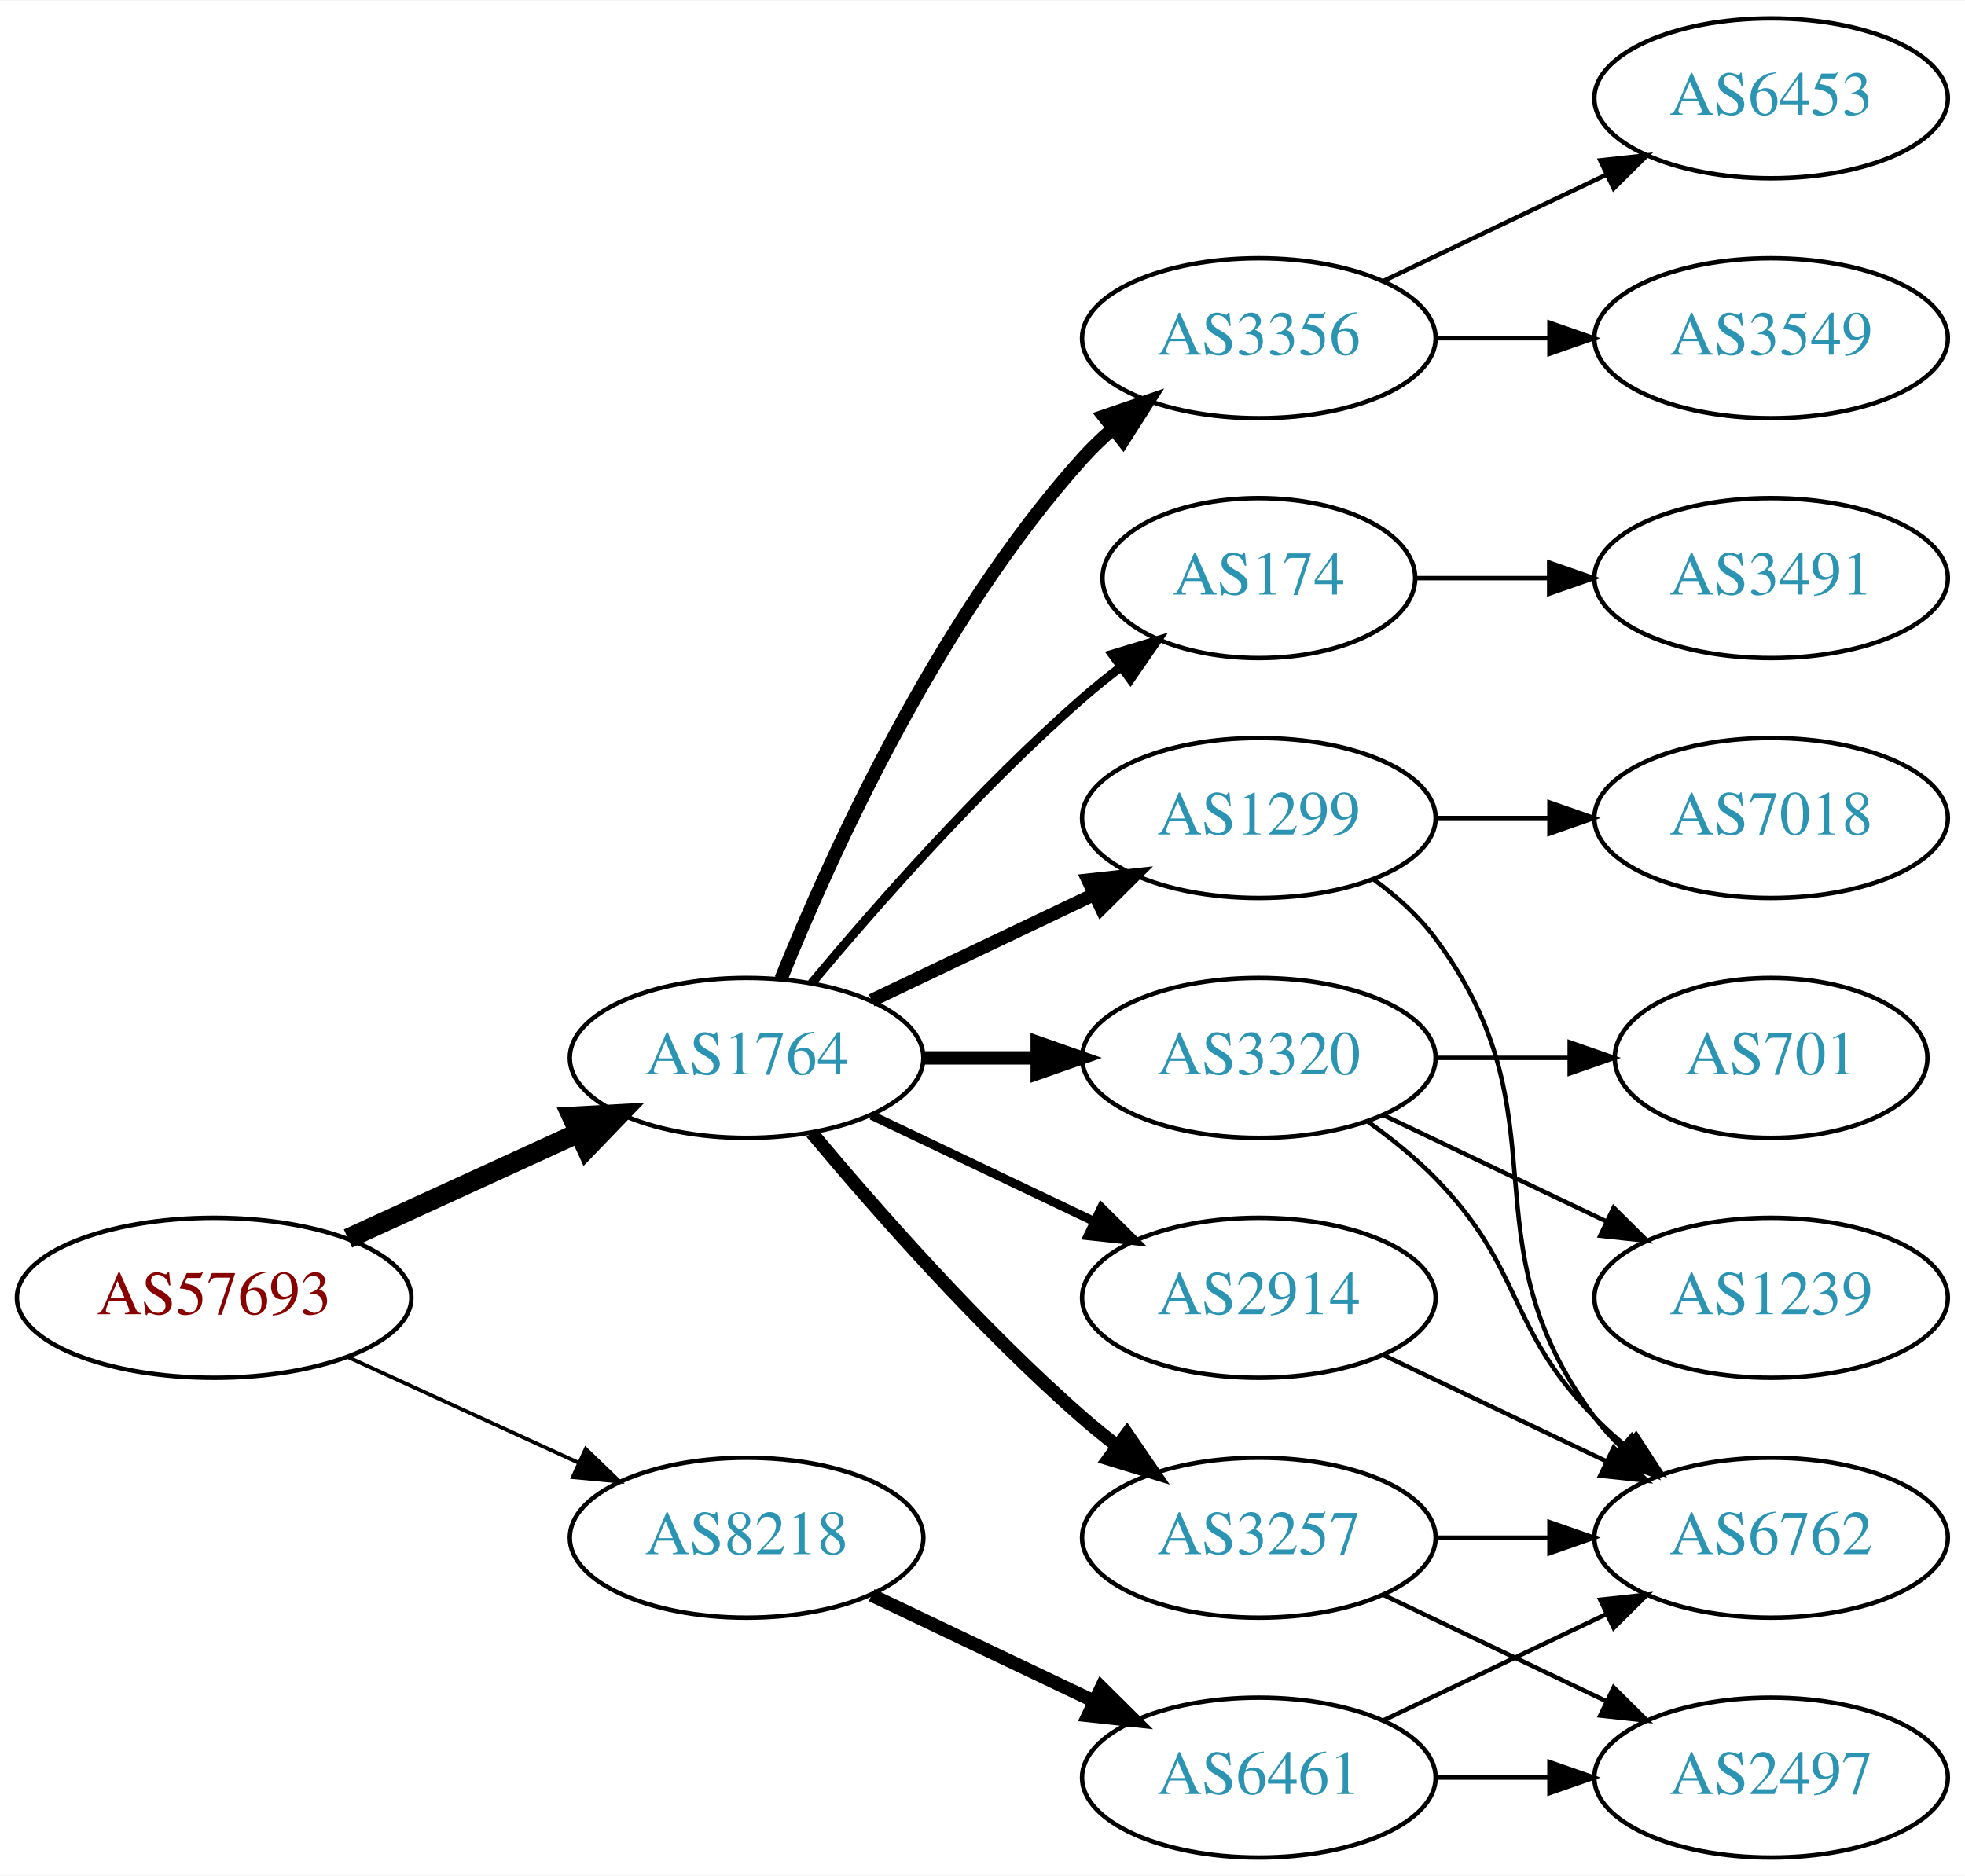
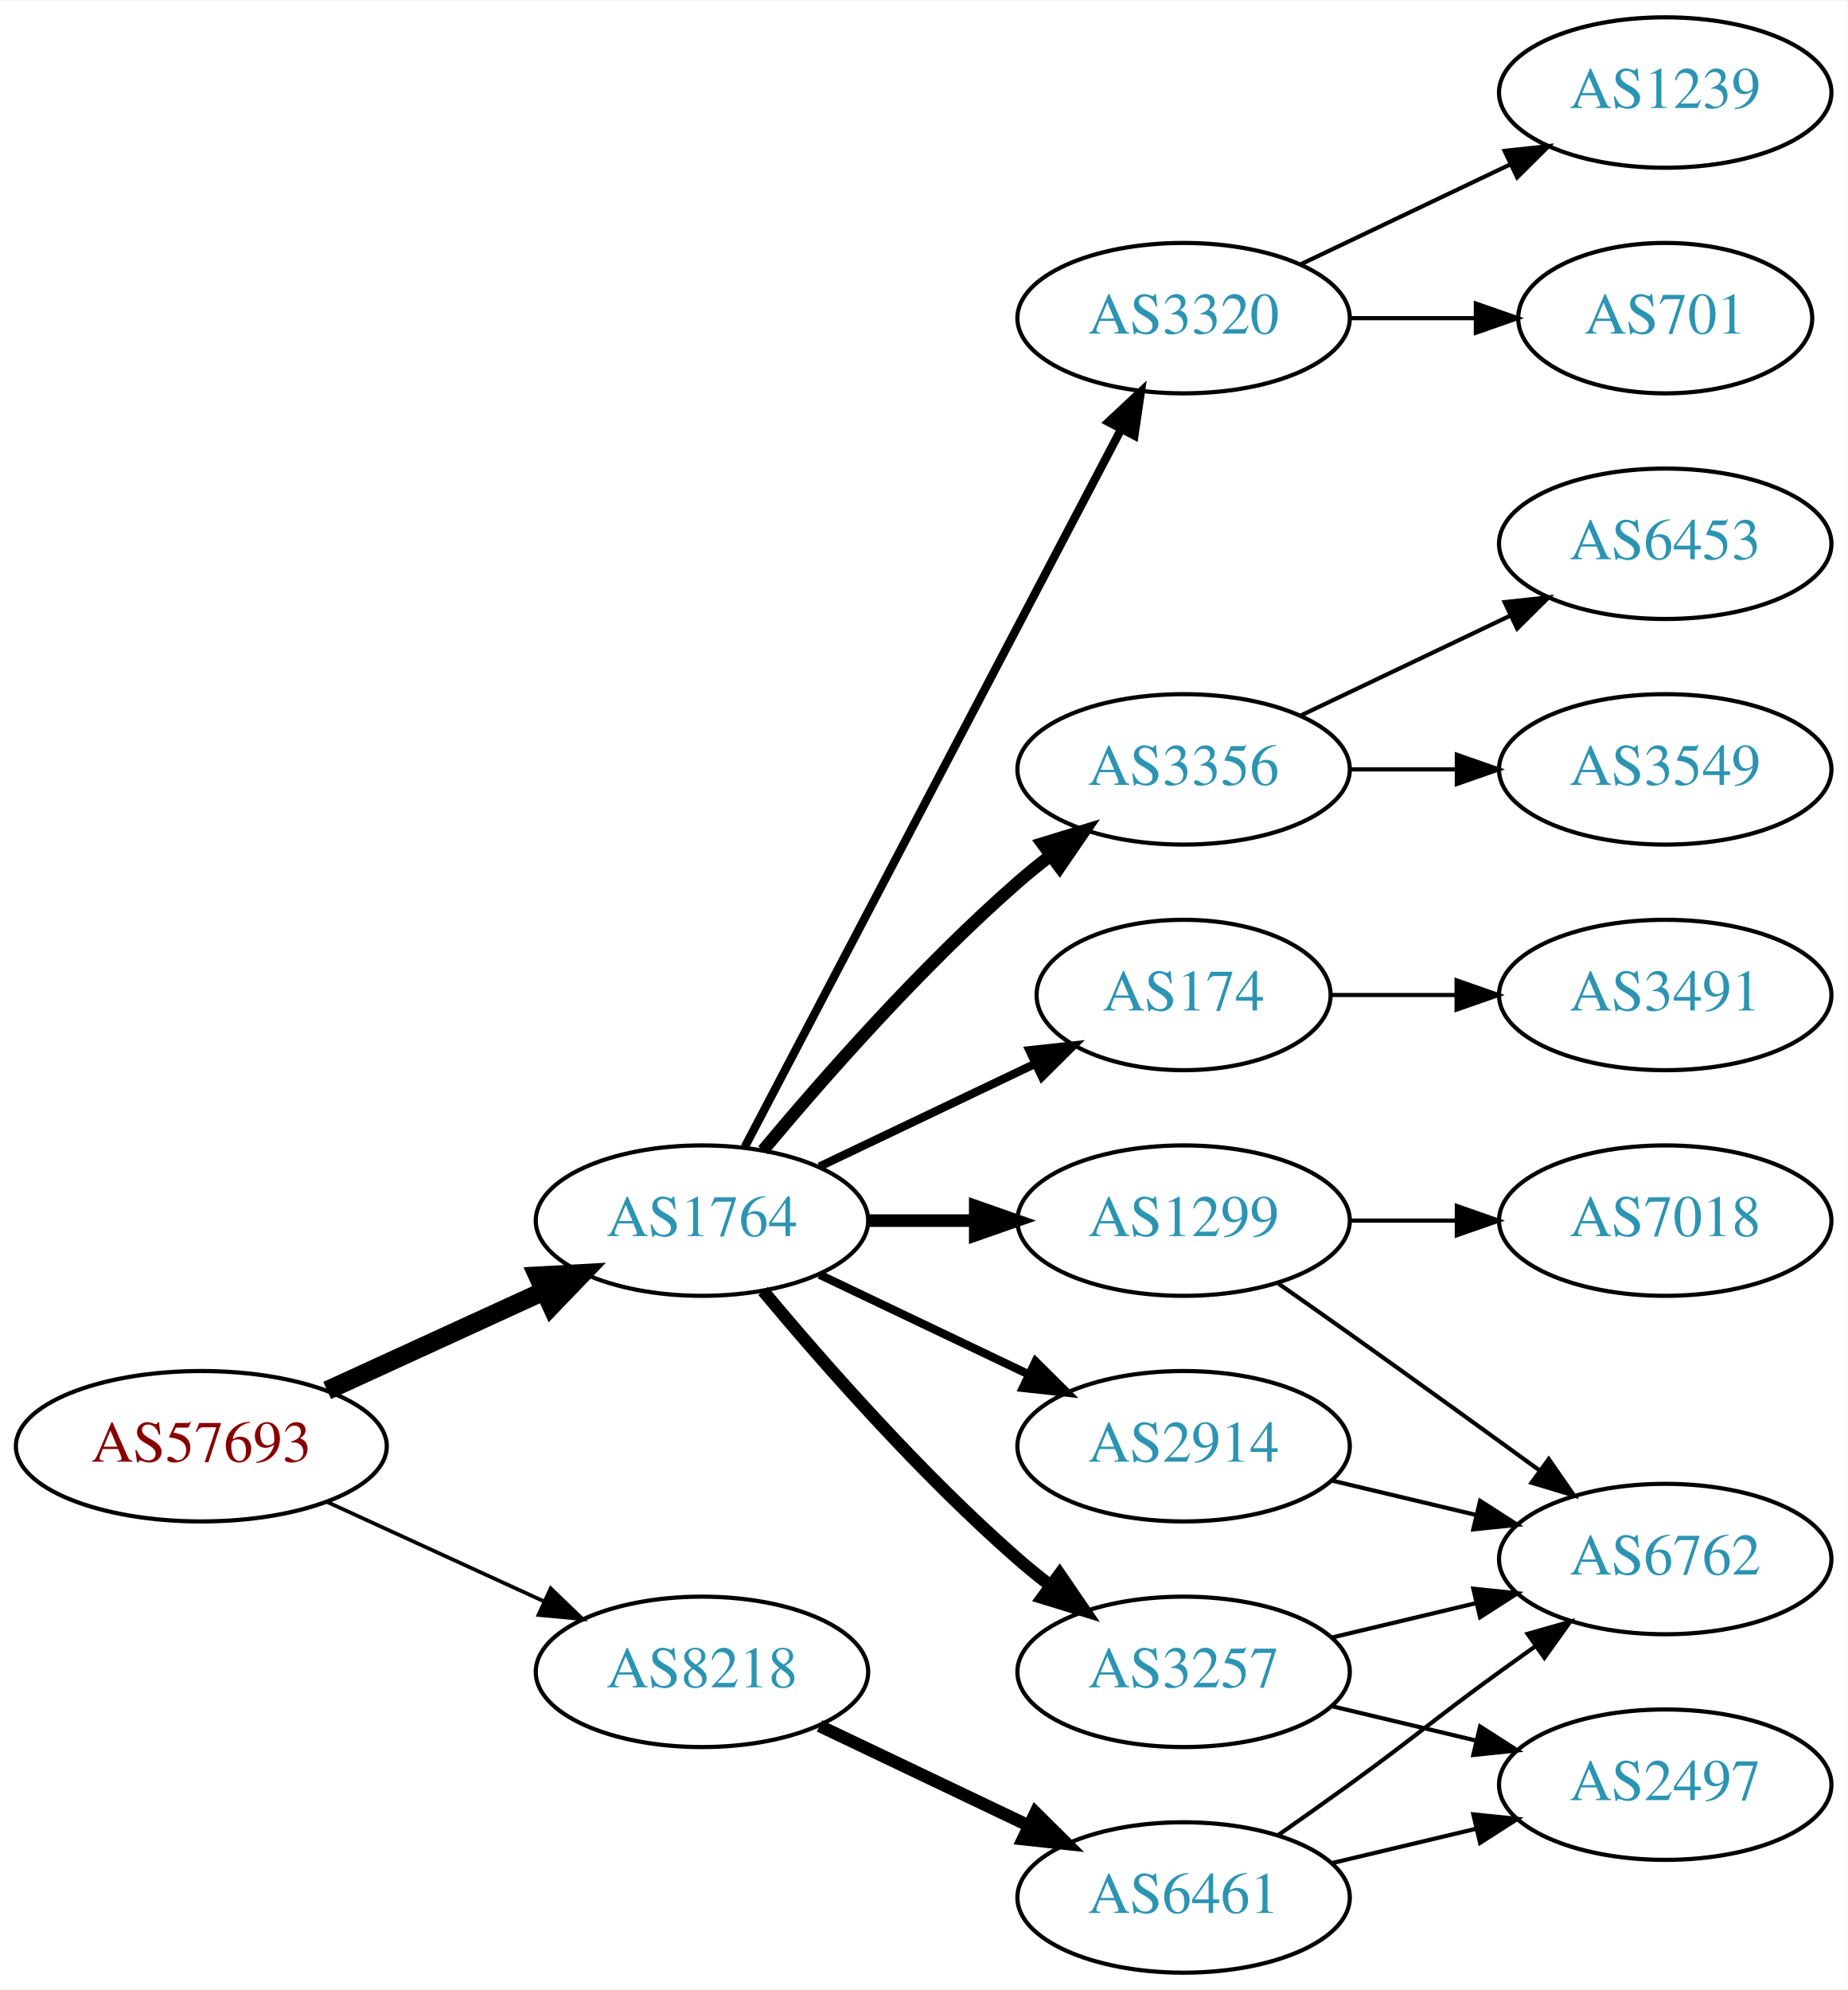
- <svg xmlns="http://www.w3.org/2000/svg" xmlns:xlink="http://www.w3.org/1999/xlink" width="442pt" height="422pt" viewBox="0.00 0.00 442.27 422.00">
-   <g id="graph0" class="graph" transform="scale(1 1) rotate(0) translate(4 418)">
-     <polygon fill="white" stroke="none" points="-4,4 -4,-418 438.271,-418 438.271,4 -4,4" />
+ <svg xmlns="http://www.w3.org/2000/svg" xmlns:xlink="http://www.w3.org/1999/xlink" width="442pt" height="476pt" viewBox="0.00 0.00 442.27 476.00">
+   <g id="graph0" class="graph" transform="scale(1 1) rotate(0) translate(4 472)">
+     <polygon fill="white" stroke="none" points="-4,4 -4,-472 438.271,-472 438.271,4 -4,4" />
    <g id="node1" class="node">
      <g id="a_node1">
        <a xlink:href="/asn/57693" xlink:title="AS57693 ~ CARDSYS [AT]">
          <ellipse fill="#ffffff" stroke="black" cx="44.196" cy="-126" rx="44.393" ry="18" />
          <text text-anchor="middle" x="44.196" y="-122.3" font-family="Times,serif" font-size="14.00" fill="#880000">AS57693</text>
        </a>
      </g>
    </g>
    <g id="node2" class="node">
      <g id="a_node2">
        <a xlink:href="/asn/1764" xlink:title="AS1764 ~ NEXTLAYER-AS [AT]">
          <ellipse fill="#ffffff" stroke="black" cx="164.039" cy="-180" rx="39.794" ry="18" />
          <text text-anchor="middle" x="164.039" y="-176.3" font-family="Times,serif" font-size="14.00" fill="#2c94b3">AS1764</text>
        </a>
      </g>
    </g>
    <g id="edge1" class="edge">
      <path fill="none" stroke="black" stroke-width="4.5" d="M74.326,-139.348C89.937,-146.502 109.335,-155.391 126.007,-163.03" />
      <polygon fill="black" stroke="black" stroke-width="4.5" points="124.727,-166.775 135.459,-167.362 128.008,-159.616 124.727,-166.775" />
    </g>
    <g id="node3" class="node">
      <g id="a_node3">
        <a xlink:href="/asn/8218" xlink:title="AS8218 ~ legacy Neotelecoms [FR]">
          <ellipse fill="#ffffff" stroke="black" cx="164.039" cy="-72" rx="39.794" ry="18" />
          <text text-anchor="middle" x="164.039" y="-68.3" font-family="Times,serif" font-size="14.00" fill="#2c94b3">AS8218</text>
        </a>
      </g>
    </g>
    <g id="edge2" class="edge">
-       <path fill="none" stroke="black" stroke-width="0.844" d="M74.326,-112.652C89.937,-105.498 109.335,-96.609 126.007,-88.969" />
-       <polygon fill="black" stroke="black" stroke-width="0.844" points="127.826,-91.986 135.459,-84.638 124.91,-85.622 127.826,-91.986" />
+       <path fill="none" stroke="black" stroke-width="0.9" d="M74.326,-112.652C89.937,-105.498 109.335,-96.609 126.007,-88.969" />
+       <polygon fill="black" stroke="black" stroke-width="0.9" points="127.826,-91.986 135.459,-84.638 124.91,-85.622 127.826,-91.986" />
    </g>
    <g id="node4" class="node">
      <g id="a_node4">
        <a xlink:href="/asn/174" xlink:title="AS174 ~ Cogent Communications [US]">
-           <ellipse fill="#ffffff" stroke="black" cx="279.332" cy="-288" rx="35.194" ry="18" />
-           <text text-anchor="middle" x="279.332" y="-284.3" font-family="Times,serif" font-size="14.00" fill="#2c94b3">AS174</text>
+           <ellipse fill="#ffffff" stroke="black" cx="279.332" cy="-234" rx="35.194" ry="18" />
+           <text text-anchor="middle" x="279.332" y="-230.3" font-family="Times,serif" font-size="14.00" fill="#2c94b3">AS174</text>
        </a>
      </g>
    </g>
    <g id="edge3" class="edge">
-       <path fill="none" stroke="black" stroke-width="2" d="M178.669,-196.817C192.951,-213.929 216.498,-240.745 239.685,-261 242.355,-263.332 245.228,-265.648 248.158,-267.886" />
-       <polygon fill="black" stroke="black" stroke-width="2" points="246.309,-270.87 256.449,-273.939 250.436,-265.216 246.309,-270.87" />
+       <path fill="none" stroke="black" stroke-width="2" d="M192.175,-192.934C207.607,-200.29 227.092,-209.577 243.628,-217.459" />
+       <polygon fill="black" stroke="black" stroke-width="2" points="242.436,-220.768 252.969,-221.911 245.448,-214.449 242.436,-220.768" />
    </g>
    <g id="node5" class="node">
      <g id="a_node5">
        <a xlink:href="/asn/1299" xlink:title="AS1299 ~ Telia Carrier [EU]">
-           <ellipse fill="#ffffff" stroke="black" cx="279.332" cy="-234" rx="39.794" ry="18" />
-           <text text-anchor="middle" x="279.332" y="-230.3" font-family="Times,serif" font-size="14.00" fill="#2c94b3">AS1299</text>
+           <ellipse fill="#ffffff" stroke="black" cx="279.332" cy="-180" rx="39.794" ry="18" />
+           <text text-anchor="middle" x="279.332" y="-176.3" font-family="Times,serif" font-size="14.00" fill="#2c94b3">AS1299</text>
        </a>
      </g>
    </g>
    <g id="edge4" class="edge">
-       <path fill="none" stroke="black" stroke-width="3" d="M192.175,-192.934C207.169,-200.081 225.99,-209.052 242.213,-216.785" />
-       <polygon fill="black" stroke="black" stroke-width="3" points="240.884,-220.028 251.417,-221.171 243.895,-213.709 240.884,-220.028" />
+       <path fill="none" stroke="black" stroke-width="3" d="M203.711,-180C211.914,-180 220.678,-180 229.21,-180" />
+       <polygon fill="black" stroke="black" stroke-width="3" points="229.449,-183.5 239.449,-180 229.449,-176.5 229.449,-183.5" />
    </g>
    <g id="node6" class="node">
      <g id="a_node6">
-         <a xlink:href="/asn/3356" xlink:title="AS3356 ~ Level 3 Parent, LLC [US]">
-           <ellipse fill="#ffffff" stroke="black" cx="279.332" cy="-342" rx="39.794" ry="18" />
-           <text text-anchor="middle" x="279.332" y="-338.3" font-family="Times,serif" font-size="14.00" fill="#2c94b3">AS3356</text>
+         <a xlink:href="/asn/3320" xlink:title="AS3320 ~ DTAG [DE]">
+           <ellipse fill="#ffffff" stroke="black" cx="279.332" cy="-396" rx="39.794" ry="18" />
+           <text text-anchor="middle" x="279.332" y="-392.3" font-family="Times,serif" font-size="14.00" fill="#2c94b3">AS3320</text>
        </a>
      </g>
    </g>
    <g id="edge5" class="edge">
-       <path fill="none" stroke="black" stroke-width="3" d="M171.786,-197.787C182.837,-225.243 206.891,-278.578 239.685,-315 241.688,-317.224 243.906,-319.363 246.239,-321.397" />
-       <polygon fill="black" stroke="black" stroke-width="3" points="244.437,-324.433 254.458,-327.873 248.769,-318.935 244.437,-324.433" />
+       <path fill="none" stroke="black" stroke-width="2" d="M174.31,-197.676C194.151,-235.505 240.829,-324.499 264.316,-369.278" />
+       <polygon fill="black" stroke="black" stroke-width="2" points="261.347,-371.152 269.091,-378.383 267.546,-367.901 261.347,-371.152" />
    </g>
    <g id="node7" class="node">
      <g id="a_node7">
        <a xlink:href="/asn/2914" xlink:title="AS2914 ~ NTT America, Inc. [US]">
          <ellipse fill="#ffffff" stroke="black" cx="279.332" cy="-126" rx="39.794" ry="18" />
          <text text-anchor="middle" x="279.332" y="-122.3" font-family="Times,serif" font-size="14.00" fill="#2c94b3">AS2914</text>
        </a>
      </g>
    </g>
    <g id="edge6" class="edge">
      <path fill="none" stroke="black" stroke-width="2" d="M192.175,-167.066C207.169,-159.919 225.99,-150.948 242.213,-143.215" />
      <polygon fill="black" stroke="black" stroke-width="2" points="243.895,-146.291 251.417,-138.829 240.884,-139.972 243.895,-146.291" />
    </g>
    <g id="node8" class="node">
      <g id="a_node8">
-         <a xlink:href="/asn/3320" xlink:title="AS3320 ~ DTAG [DE]">
-           <ellipse fill="#ffffff" stroke="black" cx="279.332" cy="-180" rx="39.794" ry="18" />
-           <text text-anchor="middle" x="279.332" y="-176.3" font-family="Times,serif" font-size="14.00" fill="#2c94b3">AS3320</text>
+         <a xlink:href="/asn/3356" xlink:title="AS3356 ~ Level 3 Parent, LLC [US]">
+           <ellipse fill="#ffffff" stroke="black" cx="279.332" cy="-288" rx="39.794" ry="18" />
+           <text text-anchor="middle" x="279.332" y="-284.3" font-family="Times,serif" font-size="14.00" fill="#2c94b3">AS3356</text>
        </a>
      </g>
    </g>
    <g id="edge7" class="edge">
-       <path fill="none" stroke="black" stroke-width="3" d="M203.711,-180C211.914,-180 220.678,-180 229.21,-180" />
-       <polygon fill="black" stroke="black" stroke-width="3" points="229.449,-183.5 239.449,-180 229.449,-176.5 229.449,-183.5" />
+       <path fill="none" stroke="black" stroke-width="3" d="M178.669,-196.817C192.951,-213.929 216.498,-240.745 239.685,-261 242.151,-263.154 244.789,-265.294 247.487,-267.372" />
+       <polygon fill="black" stroke="black" stroke-width="3" points="245.512,-270.264 255.641,-273.37 249.66,-264.625 245.512,-270.264" />
    </g>
    <g id="node9" class="node">
      <g id="a_node9">
        <a xlink:href="/asn/3257" xlink:title="AS3257 ~ GTT [DE]">
          <ellipse fill="#ffffff" stroke="black" cx="279.332" cy="-72" rx="39.794" ry="18" />
          <text text-anchor="middle" x="279.332" y="-68.3" font-family="Times,serif" font-size="14.00" fill="#2c94b3">AS3257</text>
        </a>
      </g>
    </g>
    <g id="edge8" class="edge">
      <path fill="none" stroke="black" stroke-width="3" d="M178.669,-163.183C192.951,-146.071 216.498,-119.255 239.685,-99 242.151,-96.846 244.789,-94.706 247.487,-92.628" />
      <polygon fill="black" stroke="black" stroke-width="3" points="249.66,-95.375 255.641,-86.63 245.512,-89.736 249.66,-95.375" />
    </g>
    <g id="node18" class="node">
      <g id="a_node18">
        <a xlink:href="/asn/6461" xlink:title="AS6461 ~ Zayo Bandwidth [US]">
          <ellipse fill="#ffffff" stroke="black" cx="279.332" cy="-18" rx="39.794" ry="18" />
          <text text-anchor="middle" x="279.332" y="-14.3" font-family="Times,serif" font-size="14.00" fill="#2c94b3">AS6461</text>
        </a>
      </g>
    </g>
-     <g id="edge20" class="edge">
+     <g id="edge19" class="edge">
      <path fill="none" stroke="black" stroke-width="3" d="M192.175,-59.066C207.169,-51.919 225.99,-42.948 242.213,-35.215" />
      <polygon fill="black" stroke="black" stroke-width="3" points="243.895,-38.291 251.417,-30.829 240.884,-31.972 243.895,-38.291" />
    </g>
-     <g id="node12" class="node">
-       <g id="a_node12">
+     <g id="node17" class="node">
+       <g id="a_node17">
        <a xlink:href="/asn/3491" xlink:title="AS3491 ~ PCCW Global, Inc. [US]">
-           <ellipse fill="#ffffff" stroke="black" cx="394.625" cy="-288" rx="39.794" ry="18" />
-           <text text-anchor="middle" x="394.625" y="-284.3" font-family="Times,serif" font-size="14.00" fill="#2c94b3">AS3491</text>
-         </a>
-       </g>
-     </g>
-     <g id="edge11" class="edge">
-       <path fill="none" stroke="black" d="M314.631,-288C324.008,-288 334.358,-288 344.393,-288" />
-       <polygon fill="black" stroke="black" points="344.681,-291.5 354.681,-288 344.681,-284.5 344.681,-291.5" />
+           <ellipse fill="#ffffff" stroke="black" cx="394.625" cy="-234" rx="39.794" ry="18" />
+           <text text-anchor="middle" x="394.625" y="-230.3" font-family="Times,serif" font-size="14.00" fill="#2c94b3">AS3491</text>
+         </a>
+       </g>
+     </g>
+     <g id="edge18" class="edge">
+       <path fill="none" stroke="black" d="M314.631,-234C324.008,-234 334.358,-234 344.393,-234" />
+       <polygon fill="black" stroke="black" points="344.681,-237.5 354.681,-234 344.681,-230.5 344.681,-237.5" />
    </g>
    <g id="node10" class="node">
      <g id="a_node10">
        <a xlink:href="/asn/6762" xlink:title="AS6762 ~ TELECOM ITALIA SPARKLE S.p.A. [IT]">
-           <ellipse fill="#ffffff" stroke="black" cx="394.625" cy="-72" rx="39.794" ry="18" />
-           <text text-anchor="middle" x="394.625" y="-68.3" font-family="Times,serif" font-size="14.00" fill="#2c94b3">AS6762</text>
+           <ellipse fill="#ffffff" stroke="black" cx="394.625" cy="-99" rx="39.794" ry="18" />
+           <text text-anchor="middle" x="394.625" y="-95.3" font-family="Times,serif" font-size="14.00" fill="#2c94b3">AS6762</text>
        </a>
      </g>
    </g>
    <g id="edge9" class="edge">
-       <path fill="none" stroke="black" d="M305.262,-220.118C310.338,-216.389 315.256,-211.984 318.978,-207 349.249,-166.458 324.707,-139.542 354.978,-99 356.723,-96.664 358.73,-94.455 360.893,-92.383" />
-       <polygon fill="black" stroke="black" points="363.253,-94.973 368.694,-85.882 358.771,-89.595 363.253,-94.973" />
+       <path fill="none" stroke="black" d="M302.042,-164.926C307.577,-161.057 313.508,-156.889 318.978,-153 334.092,-142.255 350.826,-130.167 364.613,-120.156" />
+       <polygon fill="black" stroke="black" points="366.746,-122.933 372.776,-114.222 362.63,-117.271 366.746,-122.933" />
    </g>
    <g id="node11" class="node">
      <g id="a_node11">
        <a xlink:href="/asn/7018" xlink:title="AS7018 ~ AT&amp;T Services, Inc. [US]">
-           <ellipse fill="#ffffff" stroke="black" cx="394.625" cy="-234" rx="39.794" ry="18" />
-           <text text-anchor="middle" x="394.625" y="-230.3" font-family="Times,serif" font-size="14.00" fill="#2c94b3">AS7018</text>
+           <ellipse fill="#ffffff" stroke="black" cx="394.625" cy="-180" rx="39.794" ry="18" />
+           <text text-anchor="middle" x="394.625" y="-176.3" font-family="Times,serif" font-size="14.00" fill="#2c94b3">AS7018</text>
        </a>
      </g>
    </g>
    <g id="edge10" class="edge">
-       <path fill="none" stroke="black" d="M319.004,-234C327.207,-234 335.971,-234 344.503,-234" />
-       <polygon fill="black" stroke="black" points="344.742,-237.5 354.742,-234 344.742,-230.5 344.742,-237.5" />
+       <path fill="none" stroke="black" d="M319.004,-180C327.207,-180 335.971,-180 344.503,-180" />
+       <polygon fill="black" stroke="black" points="344.742,-183.5 354.742,-180 344.742,-176.5 344.742,-183.5" />
+     </g>
+     <g id="node12" class="node">
+       <g id="a_node12">
+         <a xlink:href="/asn/1239" xlink:title="AS1239 ~ Sprint [US]">
+           <ellipse fill="#ffffff" stroke="black" cx="394.625" cy="-450" rx="39.794" ry="18" />
+           <text text-anchor="middle" x="394.625" y="-446.3" font-family="Times,serif" font-size="14.00" fill="#2c94b3">AS1239</text>
+         </a>
+       </g>
+     </g>
+     <g id="edge11" class="edge">
+       <path fill="none" stroke="black" d="M307.468,-408.934C322.462,-416.081 341.283,-425.052 357.506,-432.785" />
+       <polygon fill="black" stroke="black" points="356.177,-436.028 366.71,-437.171 359.188,-429.709 356.177,-436.028" />
+     </g>
+     <g id="node13" class="node">
+       <g id="a_node13">
+         <a xlink:href="/asn/701" xlink:title="AS701 ~ UUNET [US]">
+           <ellipse fill="#ffffff" stroke="black" cx="394.625" cy="-396" rx="35.194" ry="18" />
+           <text text-anchor="middle" x="394.625" y="-392.3" font-family="Times,serif" font-size="14.00" fill="#2c94b3">AS701</text>
+         </a>
+       </g>
+     </g>
+     <g id="edge12" class="edge">
+       <path fill="none" stroke="black" d="M319.004,-396C328.709,-396 339.2,-396 349.163,-396" />
+       <polygon fill="black" stroke="black" points="349.299,-399.5 359.299,-396 349.299,-392.5 349.299,-399.5" />
+     </g>
+     <g id="edge13" class="edge">
+       <path fill="none" stroke="black" d="M314.939,-117.752C325.81,-115.162 337.964,-112.265 349.407,-109.538" />
+       <polygon fill="black" stroke="black" points="350.313,-112.92 359.229,-107.197 348.69,-106.111 350.313,-112.92" />
    </g>
    <g id="node15" class="node">
      <g id="a_node15">
        <a xlink:href="/asn/6453" xlink:title="AS6453 ~ TATA COMMUNICATIONS (AMERICA) INC [US]">
-           <ellipse fill="#ffffff" stroke="black" cx="394.625" cy="-396" rx="39.794" ry="18" />
-           <text text-anchor="middle" x="394.625" y="-392.3" font-family="Times,serif" font-size="14.00" fill="#2c94b3">AS6453</text>
+           <ellipse fill="#ffffff" stroke="black" cx="394.625" cy="-342" rx="39.794" ry="18" />
+           <text text-anchor="middle" x="394.625" y="-338.3" font-family="Times,serif" font-size="14.00" fill="#2c94b3">AS6453</text>
        </a>
      </g>
    </g>
    <g id="edge16" class="edge">
-       <path fill="none" stroke="black" d="M307.468,-354.934C322.462,-362.081 341.283,-371.052 357.506,-378.785" />
-       <polygon fill="black" stroke="black" points="356.177,-382.028 366.71,-383.171 359.188,-375.709 356.177,-382.028" />
+       <path fill="none" stroke="black" d="M307.468,-300.934C322.462,-308.081 341.283,-317.052 357.506,-324.785" />
+       <polygon fill="black" stroke="black" points="356.177,-328.028 366.71,-329.171 359.188,-321.709 356.177,-328.028" />
    </g>
    <g id="node16" class="node">
      <g id="a_node16">
        <a xlink:href="/asn/3549" xlink:title="AS3549 ~ Level 3 Parent, LLC [US]">
-           <ellipse fill="#ffffff" stroke="black" cx="394.625" cy="-342" rx="39.794" ry="18" />
-           <text text-anchor="middle" x="394.625" y="-338.3" font-family="Times,serif" font-size="14.00" fill="#2c94b3">AS3549</text>
+           <ellipse fill="#ffffff" stroke="black" cx="394.625" cy="-288" rx="39.794" ry="18" />
+           <text text-anchor="middle" x="394.625" y="-284.3" font-family="Times,serif" font-size="14.00" fill="#2c94b3">AS3549</text>
        </a>
      </g>
    </g>
    <g id="edge17" class="edge">
-       <path fill="none" stroke="black" d="M319.004,-342C327.207,-342 335.971,-342 344.503,-342" />
-       <polygon fill="black" stroke="black" points="344.742,-345.5 354.742,-342 344.742,-338.5 344.742,-345.5" />
-     </g>
-     <g id="edge15" class="edge">
-       <path fill="none" stroke="black" d="M307.468,-113.066C322.462,-105.919 341.283,-96.948 357.506,-89.215" />
-       <polygon fill="black" stroke="black" points="359.188,-92.291 366.71,-84.829 356.177,-85.972 359.188,-92.291" />
-     </g>
-     <g id="edge12" class="edge">
-       <path fill="none" stroke="black" d="M303.926,-165.611C309.182,-161.852 314.513,-157.563 318.978,-153 339.151,-132.383 334.806,-119.617 354.978,-99 357.071,-96.861 359.354,-94.782 361.731,-92.79" />
-       <polygon fill="black" stroke="black" points="364.249,-95.268 370.031,-86.389 359.974,-89.725 364.249,-95.268" />
-     </g>
-     <g id="node13" class="node">
-       <g id="a_node13">
-         <a xlink:href="/asn/701" xlink:title="AS701 ~ UUNET [US]">
-           <ellipse fill="#ffffff" stroke="black" cx="394.625" cy="-180" rx="35.194" ry="18" />
-           <text text-anchor="middle" x="394.625" y="-176.3" font-family="Times,serif" font-size="14.00" fill="#2c94b3">AS701</text>
-         </a>
-       </g>
-     </g>
-     <g id="edge13" class="edge">
-       <path fill="none" stroke="black" d="M319.004,-180C328.709,-180 339.2,-180 349.163,-180" />
-       <polygon fill="black" stroke="black" points="349.299,-183.5 359.299,-180 349.299,-176.5 349.299,-183.5" />
+       <path fill="none" stroke="black" d="M319.004,-288C327.207,-288 335.971,-288 344.503,-288" />
+       <polygon fill="black" stroke="black" points="344.742,-291.5 354.742,-288 344.742,-284.5 344.742,-291.5" />
+     </g>
+     <g id="edge14" class="edge">
+       <path fill="none" stroke="black" d="M314.939,-80.248C325.81,-82.838 337.964,-85.735 349.407,-88.462" />
+       <polygon fill="black" stroke="black" points="348.69,-91.889 359.229,-90.803 350.313,-85.08 348.69,-91.889" />
    </g>
    <g id="node14" class="node">
      <g id="a_node14">
-         <a xlink:href="/asn/1239" xlink:title="AS1239 ~ Sprint [US]">
-           <ellipse fill="#ffffff" stroke="black" cx="394.625" cy="-126" rx="39.794" ry="18" />
-           <text text-anchor="middle" x="394.625" y="-122.3" font-family="Times,serif" font-size="14.00" fill="#2c94b3">AS1239</text>
-         </a>
-       </g>
-     </g>
-     <g id="edge14" class="edge">
-       <path fill="none" stroke="black" d="M307.468,-167.066C322.462,-159.919 341.283,-150.948 357.506,-143.215" />
-       <polygon fill="black" stroke="black" points="359.188,-146.291 366.71,-138.829 356.177,-139.972 359.188,-146.291" />
-     </g>
-     <g id="edge18" class="edge">
-       <path fill="none" stroke="black" d="M319.004,-72C327.207,-72 335.971,-72 344.503,-72" />
-       <polygon fill="black" stroke="black" points="344.742,-75.5 354.742,-72 344.742,-68.5 344.742,-75.5" />
-     </g>
-     <g id="node17" class="node">
-       <g id="a_node17">
        <a xlink:href="/asn/2497" xlink:title="AS2497 ~ Internet Initiative Japan Inc. [JP]">
-           <ellipse fill="#ffffff" stroke="black" cx="394.625" cy="-18" rx="39.794" ry="18" />
-           <text text-anchor="middle" x="394.625" y="-14.3" font-family="Times,serif" font-size="14.00" fill="#2c94b3">AS2497</text>
-         </a>
-       </g>
-     </g>
-     <g id="edge19" class="edge">
-       <path fill="none" stroke="black" d="M307.468,-59.066C322.462,-51.919 341.283,-42.948 357.506,-35.215" />
-       <polygon fill="black" stroke="black" points="359.188,-38.291 366.71,-30.829 356.177,-31.972 359.188,-38.291" />
+           <ellipse fill="#ffffff" stroke="black" cx="394.625" cy="-45" rx="39.794" ry="18" />
+           <text text-anchor="middle" x="394.625" y="-41.3" font-family="Times,serif" font-size="14.00" fill="#2c94b3">AS2497</text>
+         </a>
+       </g>
+     </g>
+     <g id="edge15" class="edge">
+       <path fill="none" stroke="black" d="M314.939,-63.752C325.81,-61.162 337.964,-58.265 349.407,-55.538" />
+       <polygon fill="black" stroke="black" points="350.313,-58.92 359.229,-53.197 348.69,-52.111 350.313,-58.92" />
+     </g>
+     <g id="edge20" class="edge">
+       <path fill="none" stroke="black" d="M302.089,-33.009C307.623,-36.88 313.542,-41.064 318.978,-45 335.178,-56.729 338.778,-60.271 354.978,-72 357.781,-74.029 360.712,-76.125 363.653,-78.21" />
+       <polygon fill="black" stroke="black" points="361.675,-81.097 371.868,-83.991 365.704,-75.373 361.675,-81.097" />
    </g>
    <g id="edge21" class="edge">
-       <path fill="none" stroke="black" d="M307.468,-30.934C322.462,-38.081 341.283,-47.052 357.506,-54.785" />
-       <polygon fill="black" stroke="black" points="356.177,-58.028 366.71,-59.171 359.188,-51.709 356.177,-58.028" />
-     </g>
-     <g id="edge22" class="edge">
-       <path fill="none" stroke="black" d="M319.004,-18C327.207,-18 335.971,-18 344.503,-18" />
-       <polygon fill="black" stroke="black" points="344.742,-21.5 354.742,-18 344.742,-14.5 344.742,-21.5" />
+       <path fill="none" stroke="black" d="M314.939,-26.248C325.81,-28.838 337.964,-31.735 349.407,-34.462" />
+       <polygon fill="black" stroke="black" points="348.69,-37.889 359.229,-36.803 350.313,-31.08 348.69,-37.889" />
    </g>
  </g>
</svg>
